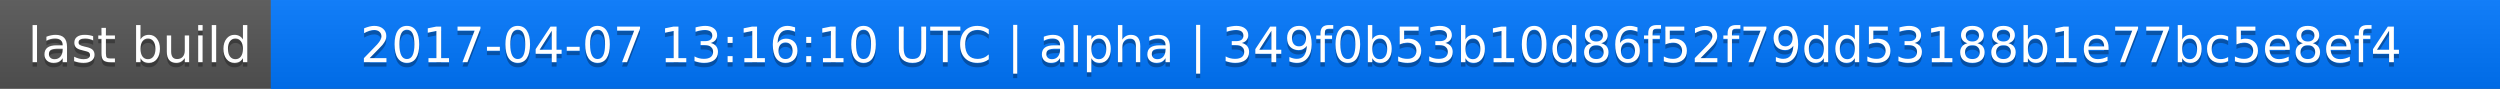
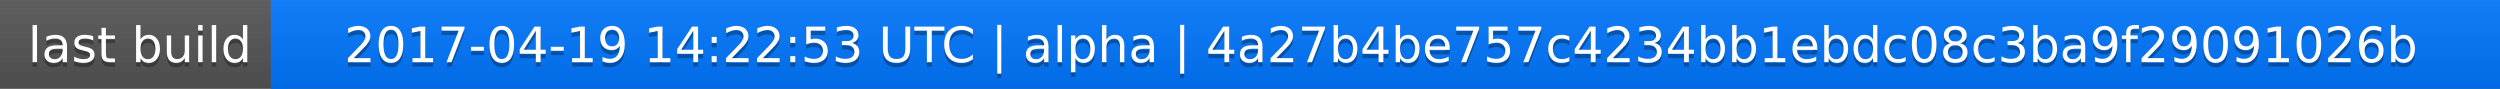
<svg xmlns="http://www.w3.org/2000/svg" width="563" height="20">
  <linearGradient id="a" x2="0" y2="100%">
    <stop offset="0" stop-color="#bbb" stop-opacity=".1" />
    <stop offset="1" stop-opacity=".1" />
  </linearGradient>
  <rect rx="0" width="563" height="20" fill="#555" />
  <rect rx="0" x="61" width="502" height="20" fill="#07f" />
  <path fill="#07f" d="M61 0h4v20h-4z" />
  <rect rx="0" width="563" height="20" fill="url(#a)" />
  <g fill="#fff" text-anchor="middle" font-family="DejaVu Sans,Verdana,Geneva,sans-serif" font-size="11">
    <text x="31.5" y="15" fill="#010101" fill-opacity=".3">last build</text>
    <text x="31.5" y="14">last build</text>
-     <text x="311" y="15" fill="#010101" fill-opacity=".3">2017-04-07 13:16:10 UTC | alpha | 349f0b53b10d86f52f79dd53188b1e77bc5e8ef4</text>
-     <text x="311" y="14">2017-04-07 13:16:10 UTC | alpha | 349f0b53b10d86f52f79dd53188b1e77bc5e8ef4</text>
+     <text x="311" y="15" fill="#010101" fill-opacity=".3">2017-04-19 14:22:53 UTC | alpha | 4a27b4be757c4234bb1ebdc08c3ba9f29091026b</text>
+     <text x="311" y="14">2017-04-19 14:22:53 UTC | alpha | 4a27b4be757c4234bb1ebdc08c3ba9f29091026b</text>
  </g>
</svg>
